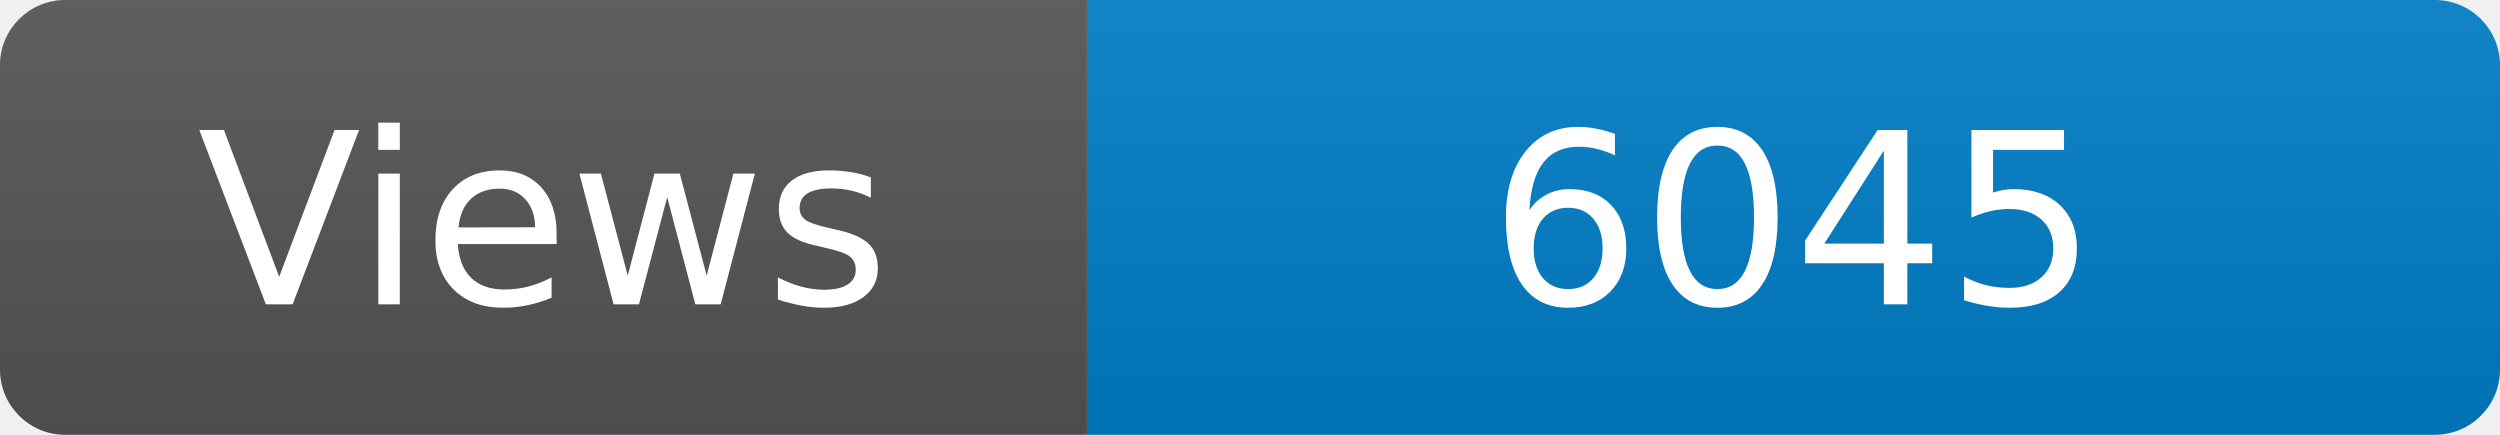
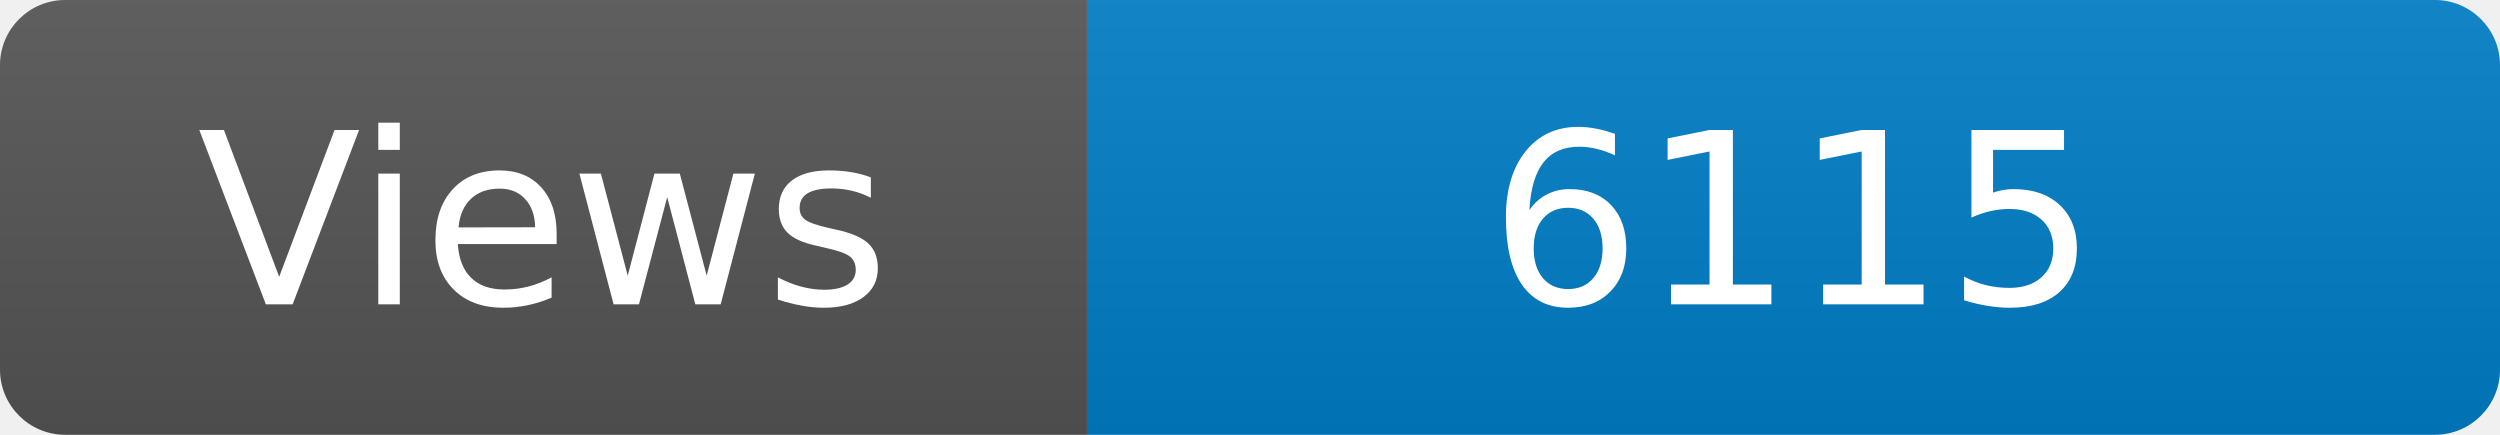
<svg xmlns="http://www.w3.org/2000/svg" width="115" height="20" role="img" aria-label="Maintained?: yes">
  <linearGradient id="s" x2="0" y2="100%">
    <stop offset="0" stop-color="#bbb" stop-opacity=".1" />
    <stop offset="1" stop-opacity=".1" />
  </linearGradient>
  <clipPath id="r">
    <rect width="115" height="20" rx="3" fill="#fff" />
  </clipPath>
  <g clip-path="url(#r)">
    <rect width="50" height="20" fill="#555" />
    <rect x="50" width="160" height="20" fill="#007ec6" />
    <rect width="115" height="20" fill="url(#s)" />
  </g>
  <g fill="#fff" text-anchor="middle" font-family="Verdana,Geneva,DejaVu Sans,sans-serif" font-size="110">
    <text x="250" y="140" transform="scale(.1)" fill="#fff">Views</text>
-     <text x="825" y="140" transform="scale(.1)" fill="#fff">6045</text>
+     <text x="825" y="140" transform="scale(.1)" fill="#fff">6115</text>
  </g>
</svg>
